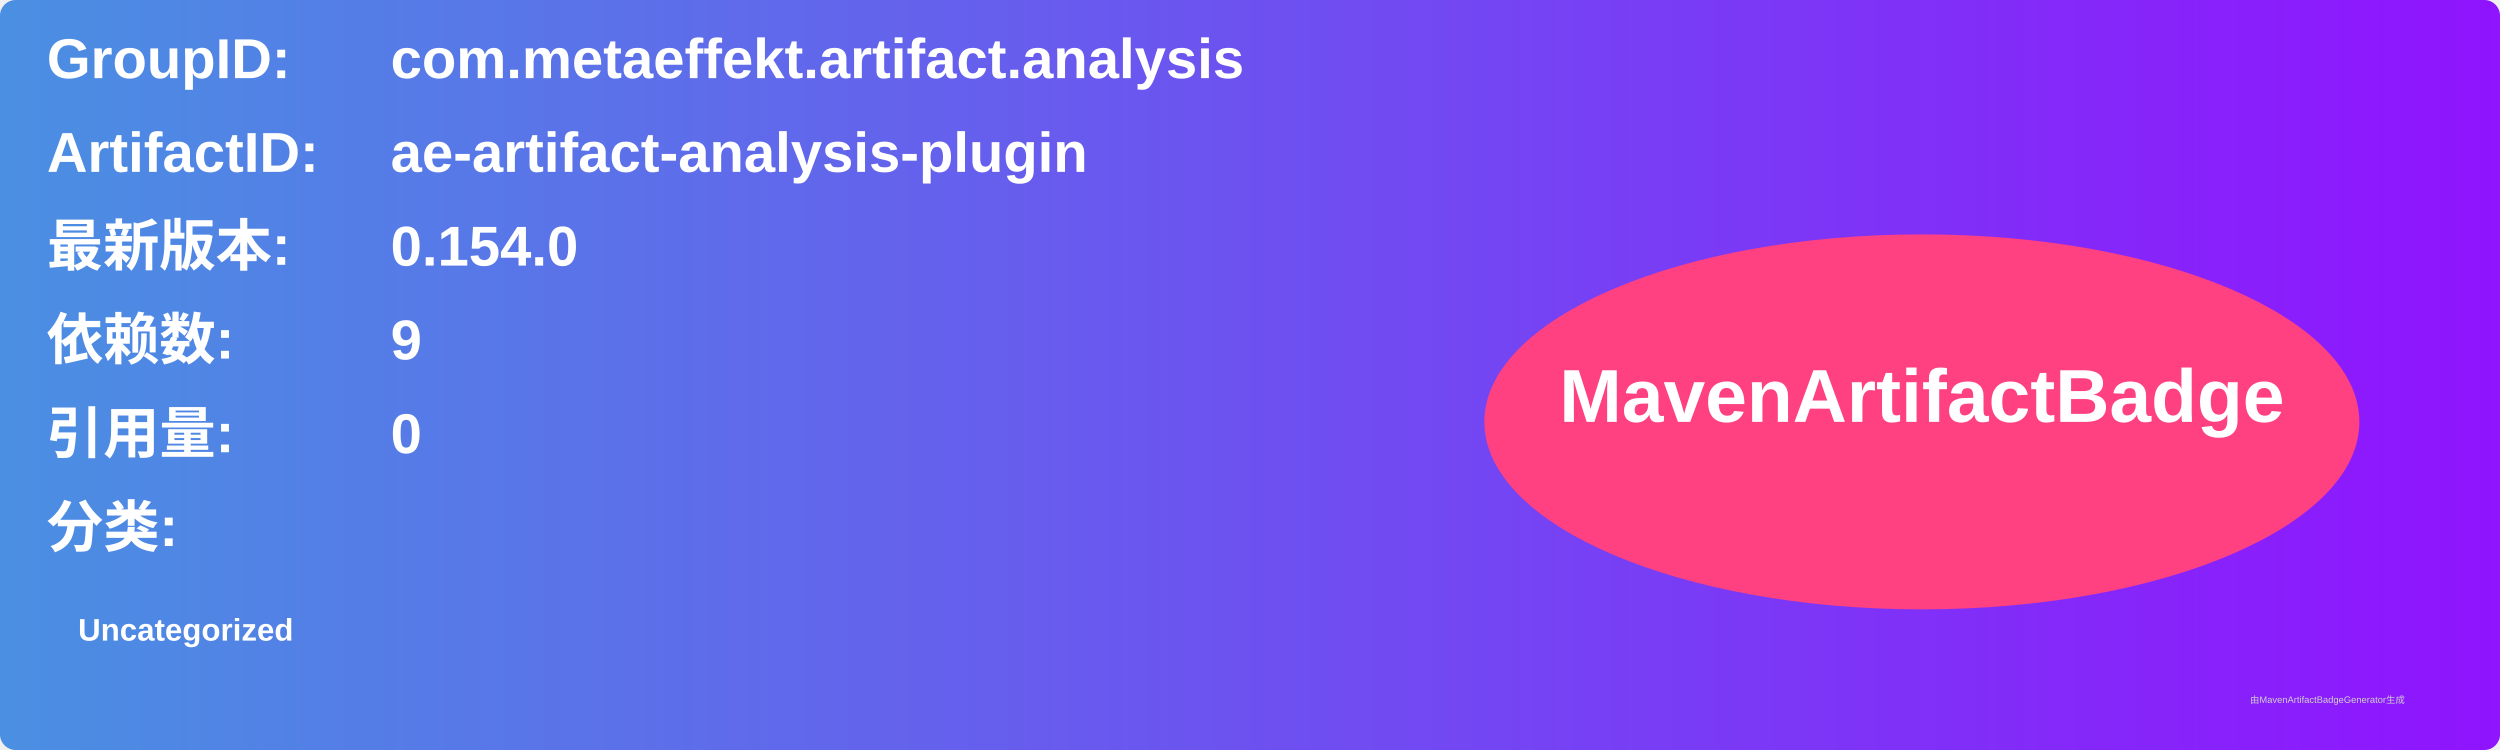
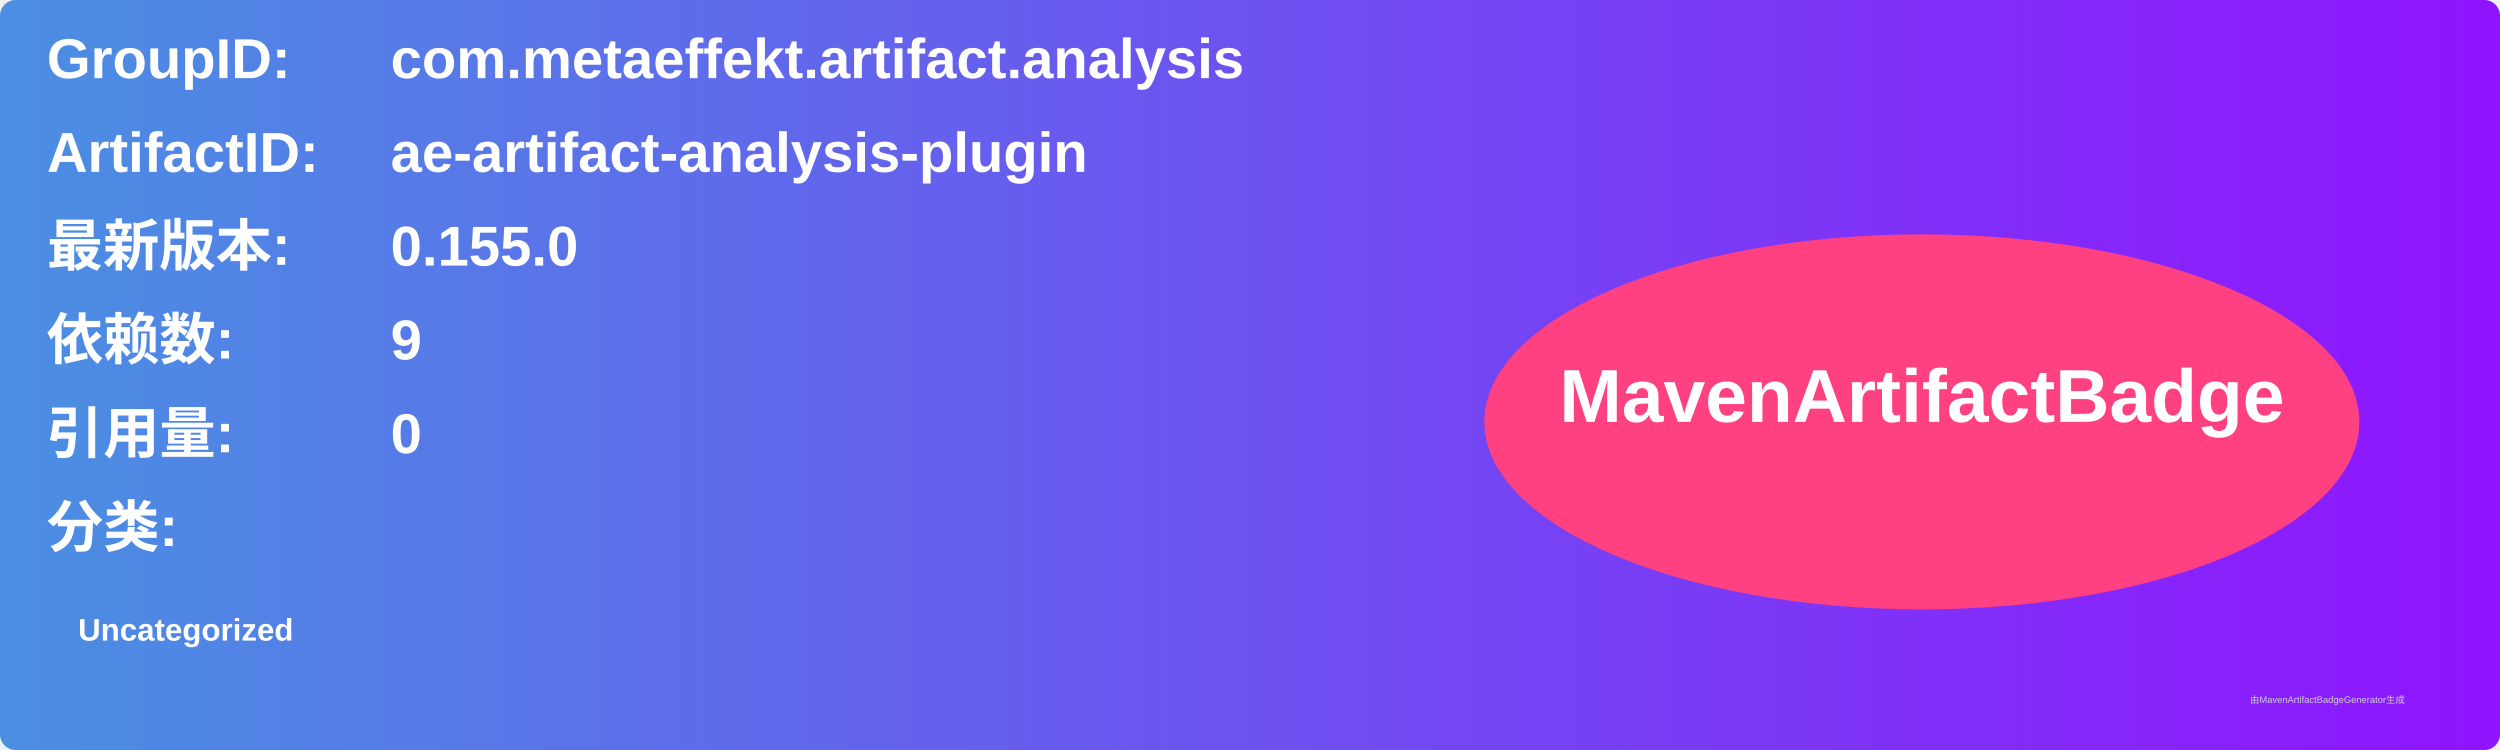
<svg xmlns="http://www.w3.org/2000/svg" width="800" height="240" viewBox="0 0 800 240">
  <linearGradient id="grad" x1="0%" y1="0%" x2="100%" y2="0%">
    <stop offset="0%" stop-color="#4a90e2" />
    <stop offset="100%" stop-color="#9013fe" />
  </linearGradient>
  <rect width="100%" height="100%" rx="5" ry="5" fill="url(#grad)" />
  <g transform="translate(15, 15)">
    <text x="0" y="10" font-family="Arial" font-size="18" fill="white" font-weight="bold" width="260">GroupID:</text>
    <text x="110" y="10" font-family="Arial" font-size="18" fill="white" font-weight="bold" width="460">com.metaeffekt.artifact.analysis</text>
    <text x="0" y="40" font-family="Arial" font-size="18" fill="white" font-weight="bold" width="260">ArtifactID:</text>
    <text x="110" y="40" font-family="Arial" font-size="18" fill="white" font-weight="bold" width="460">ae-artifact-analysis-plugin</text>
    <text x="0" y="70" font-family="Arial" font-size="18" fill="white" font-weight="bold">最新版本:</text>
    <text x="110" y="70" font-family="Arial" font-size="18" fill="white" font-weight="bold">
-       <tspan font-weight="bold">0.154.0</tspan>
+       <tspan font-weight="bold">0.155.0</tspan>
    </text>
    <text x="0" y="100" font-family="Arial" font-size="18" fill="white" font-weight="bold">依赖数: </text>
    <text x="110" y="100" font-family="Arial" font-size="18" fill="white">
      <tspan font-weight="bold">9</tspan>
    </text>
    <text x="0" y="130" font-family="Arial" font-size="18" fill="white" font-weight="bold">引用量: </text>
    <text x="110" y="130" font-family="Arial" font-size="18" fill="white">
      <tspan font-weight="bold">0</tspan>
    </text>
    <text x="0" y="160" font-family="Arial" font-size="18" fill="white" font-weight="bold">分类:</text>
    <text x="10" y="190" font-family="Arial" font-size="10" fill="white">
      <tspan font-weight="bold">Uncategorized</tspan>
    </text>
    <ellipse cx="600" cy="120" rx="140" ry="60" fill="#ff4081" />
    <text x="600" y="120" text-anchor="middle" font-family="Arial" font-size="24" fill="white" font-weight="bold">MavenArtifactBadge</text>
  </g>
  <text x="720" y="225" font-family="Arial" font-size="3" fill="#d0d0d0">由MavenArtifactBadgeGenerator生成</text>
</svg>
